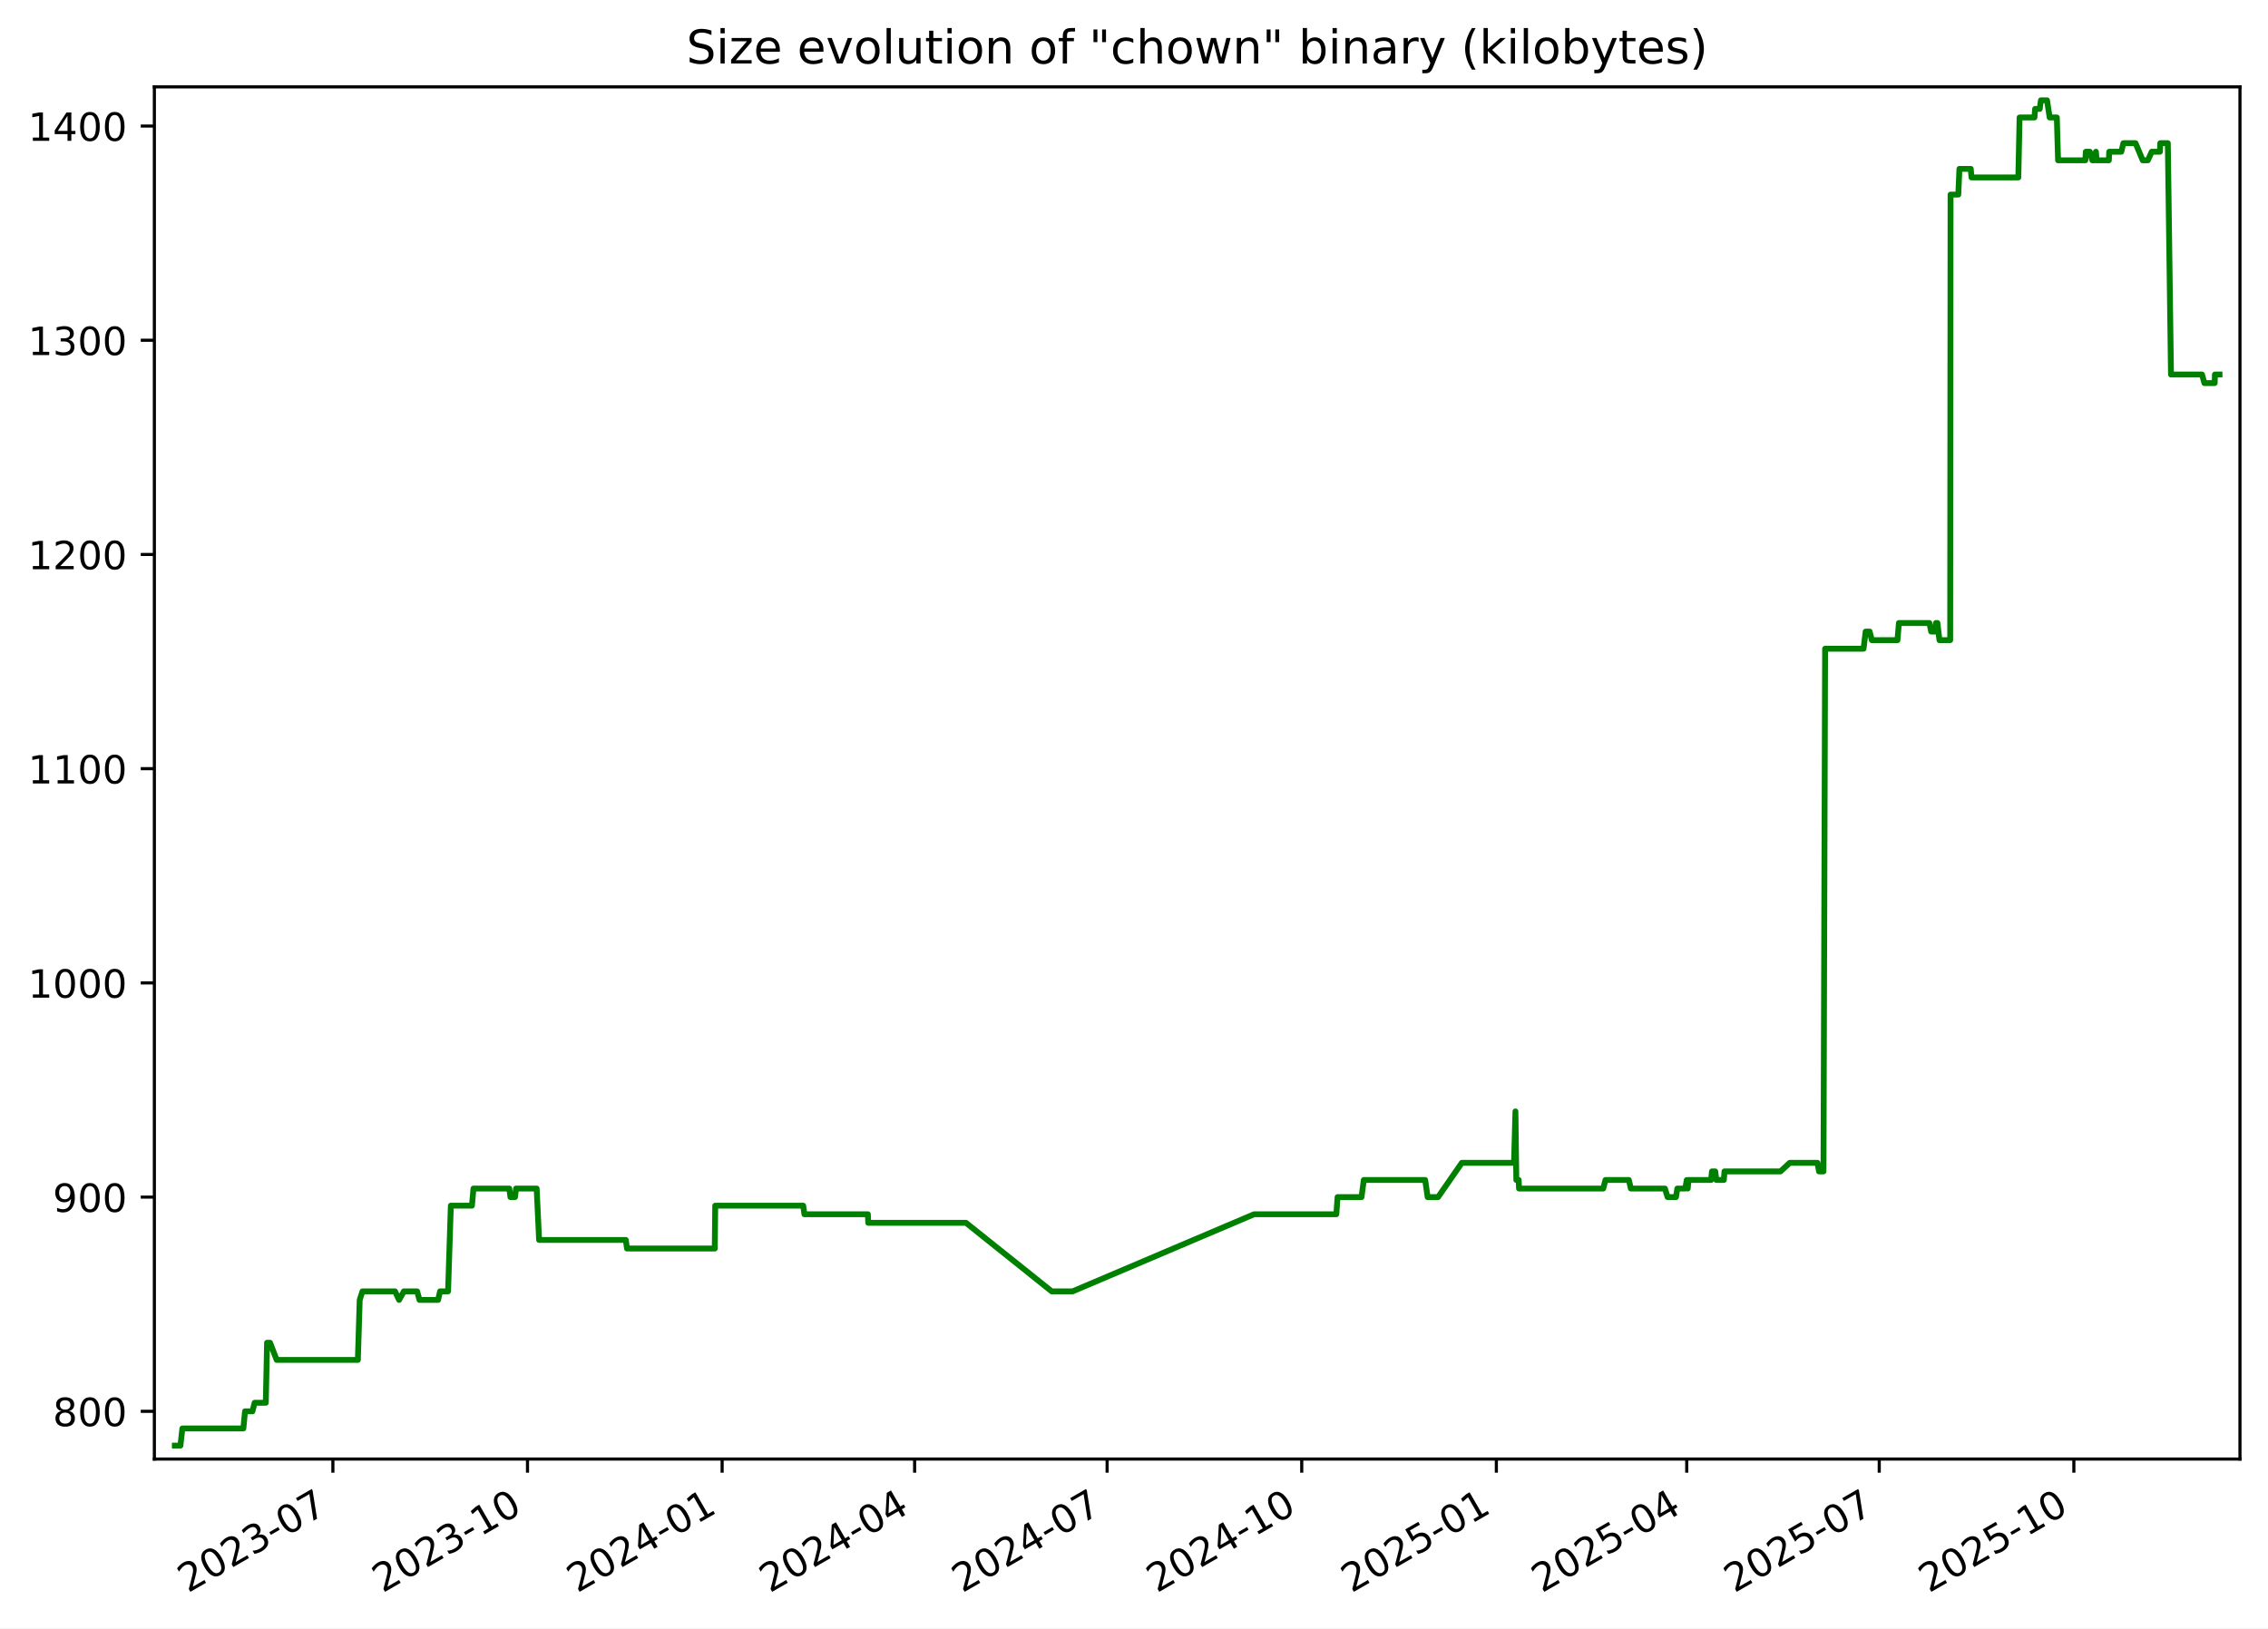
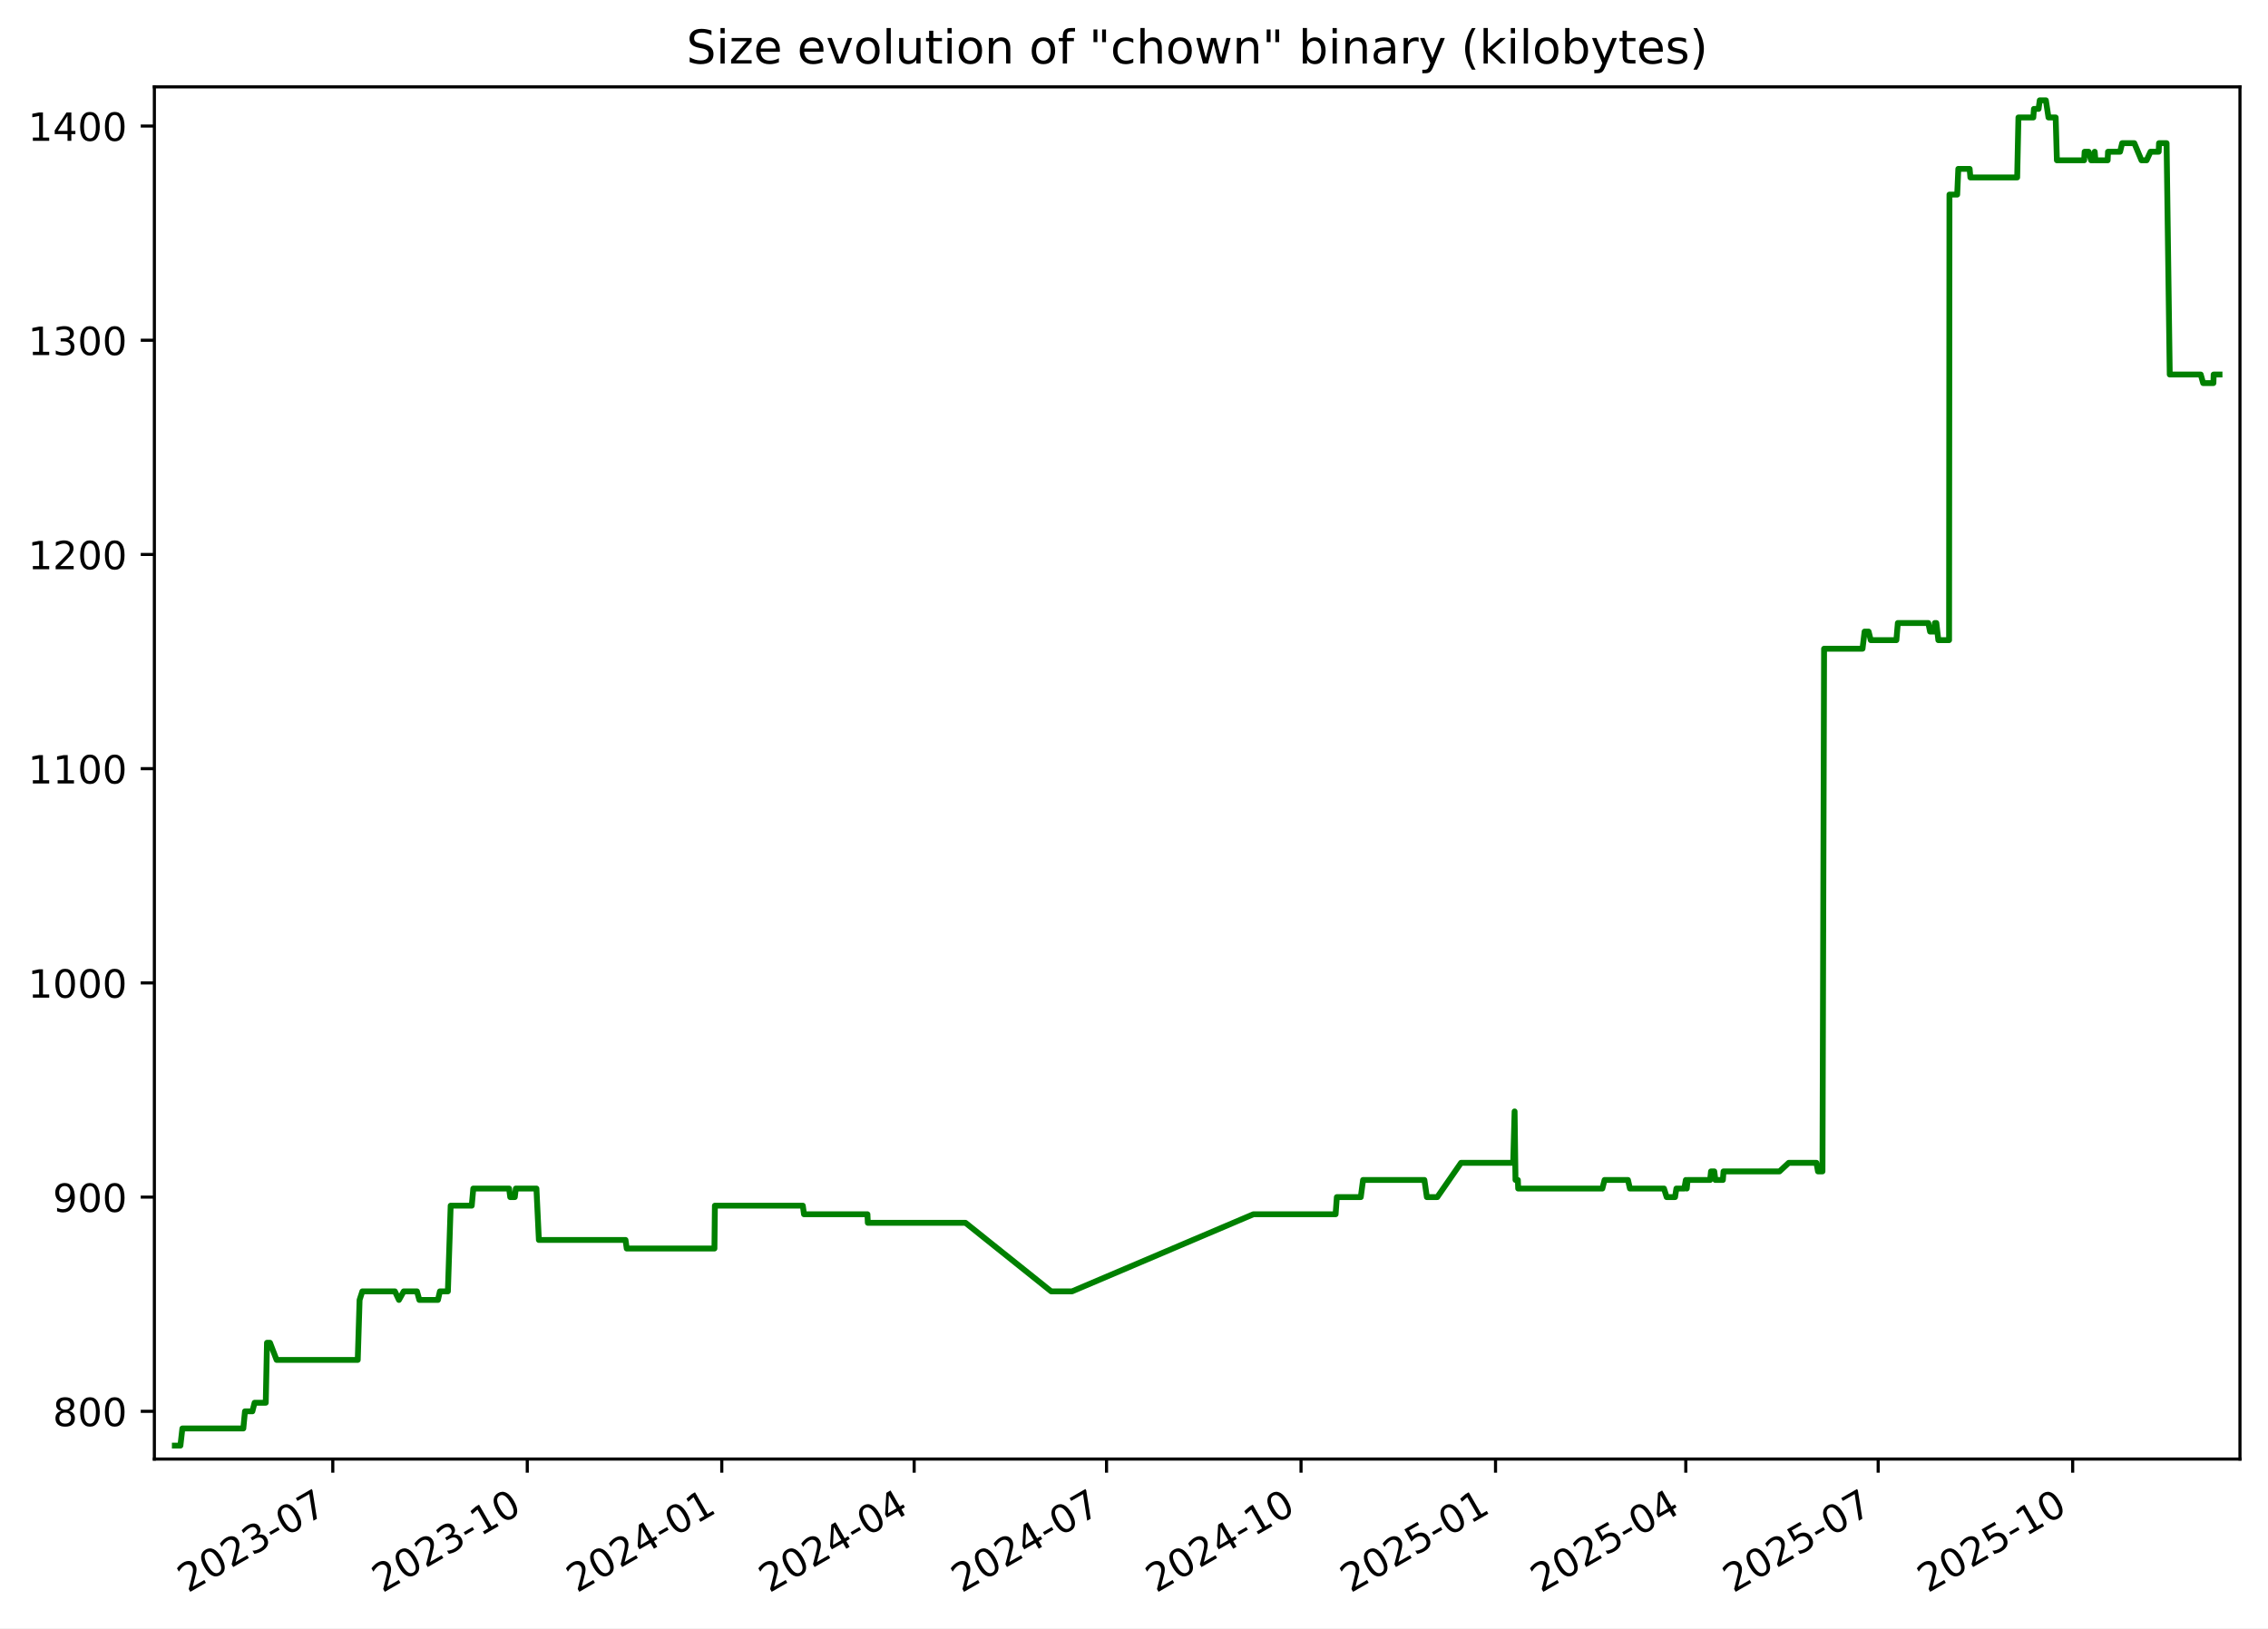
<svg xmlns="http://www.w3.org/2000/svg" xmlns:xlink="http://www.w3.org/1999/xlink" width="582.53pt" height="418.303pt" viewBox="0 0 582.53 418.303" version="1.1">
  <defs>
    <style type="text/css">*{stroke-linejoin: round; stroke-linecap: butt}</style>
  </defs>
  <g id="figure_1">
    <g id="patch_1">
      <path d="M -0 418.303  L 582.53 418.303  L 582.53 0  L -0 0  z " style="fill: #ffffff" />
    </g>
    <g id="axes_1">
      <g id="patch_2">
        <path d="M 39.65 374.83  L 575.33 374.83  L 575.33 22.318  L 39.65 22.318  z " style="fill: #ffffff" />
      </g>
      <g id="matplotlib.axis_1">
        <g id="xtick_1">
          <g id="line2d_1">
            <defs>
-               <path id="mdf8a9fb698" d="M 0 0  L 0 3.5  " style="stroke: #000000; stroke-width: 0.8" />
+               <path id="m94ec8cc82d" d="M 0 0  L 0 3.5  " style="stroke: #000000; stroke-width: 0.8" />
            </defs>
            <g>
-               <use xlink:href="#mdf8a9fb698" x="85.5" y="374.83" style="stroke: #000000; stroke-width: 0.8" />
+               <use xlink:href="#m94ec8cc82d" x="85.475" y="374.83" style="stroke: #000000; stroke-width: 0.8" />
            </g>
          </g>
          <g id="text_1">
-             <g transform="translate(48.27522 409.302) rotate(-30) scale(0.1 -0.1)">
+             <g transform="translate(48.24994 409.302) rotate(-30) scale(0.1 -0.1)">
              <defs>
                <path id="DejaVuSans-32" d="M 1228 531  L 3431 531  L 3431 0  L 469 0  L 469 531  Q 828 903 1448 1529  Q 2069 2156 2228 2338  Q 2531 2678 2651 2914  Q 2772 3150 2772 3378  Q 2772 3750 2511 3984  Q 2250 4219 1831 4219  Q 1534 4219 1204 4116  Q 875 4013 500 3803  L 500 4441  Q 881 4594 1212 4672  Q 1544 4750 1819 4750  Q 2544 4750 2975 4387  Q 3406 4025 3406 3419  Q 3406 3131 3298 2873  Q 3191 2616 2906 2266  Q 2828 2175 2409 1742  Q 1991 1309 1228 531  z " transform="scale(0.015625)" />
                <path id="DejaVuSans-30" d="M 2034 4250  Q 1547 4250 1301 3770  Q 1056 3291 1056 2328  Q 1056 1369 1301 889  Q 1547 409 2034 409  Q 2525 409 2770 889  Q 3016 1369 3016 2328  Q 3016 3291 2770 3770  Q 2525 4250 2034 4250  z M 2034 4750  Q 2819 4750 3233 4129  Q 3647 3509 3647 2328  Q 3647 1150 3233 529  Q 2819 -91 2034 -91  Q 1250 -91 836 529  Q 422 1150 422 2328  Q 422 3509 836 4129  Q 1250 4750 2034 4750  z " transform="scale(0.015625)" />
                <path id="DejaVuSans-33" d="M 2597 2516  Q 3050 2419 3304 2112  Q 3559 1806 3559 1356  Q 3559 666 3084 287  Q 2609 -91 1734 -91  Q 1441 -91 1130 -33  Q 819 25 488 141  L 488 750  Q 750 597 1062 519  Q 1375 441 1716 441  Q 2309 441 2620 675  Q 2931 909 2931 1356  Q 2931 1769 2642 2001  Q 2353 2234 1838 2234  L 1294 2234  L 1294 2753  L 1863 2753  Q 2328 2753 2575 2939  Q 2822 3125 2822 3475  Q 2822 3834 2567 4026  Q 2313 4219 1838 4219  Q 1578 4219 1281 4162  Q 984 4106 628 3988  L 628 4550  Q 988 4650 1302 4700  Q 1616 4750 1894 4750  Q 2613 4750 3031 4423  Q 3450 4097 3450 3541  Q 3450 3153 3228 2886  Q 3006 2619 2597 2516  z " transform="scale(0.015625)" />
                <path id="DejaVuSans-2d" d="M 313 2009  L 1997 2009  L 1997 1497  L 313 1497  L 313 2009  z " transform="scale(0.015625)" />
                <path id="DejaVuSans-37" d="M 525 4666  L 3525 4666  L 3525 4397  L 1831 0  L 1172 0  L 2766 4134  L 525 4134  L 525 4666  z " transform="scale(0.015625)" />
              </defs>
              <use xlink:href="#DejaVuSans-32" />
              <use xlink:href="#DejaVuSans-30" x="63.623" />
              <use xlink:href="#DejaVuSans-32" x="127.246" />
              <use xlink:href="#DejaVuSans-33" x="190.869" />
              <use xlink:href="#DejaVuSans-2d" x="254.492" />
              <use xlink:href="#DejaVuSans-30" x="290.576" />
              <use xlink:href="#DejaVuSans-37" x="354.199" />
            </g>
          </g>
        </g>
        <g id="xtick_2">
          <g id="line2d_2">
            <g>
-               <use xlink:href="#mdf8a9fb698" x="135.487" y="374.83" style="stroke: #000000; stroke-width: 0.8" />
+               <use xlink:href="#m94ec8cc82d" x="135.43" y="374.83" style="stroke: #000000; stroke-width: 0.8" />
            </g>
          </g>
          <g id="text_2">
-             <g transform="translate(98.26201 409.302) rotate(-30) scale(0.1 -0.1)">
+             <g transform="translate(98.2056 409.302) rotate(-30) scale(0.1 -0.1)">
              <defs>
                <path id="DejaVuSans-31" d="M 794 531  L 1825 531  L 1825 4091  L 703 3866  L 703 4441  L 1819 4666  L 2450 4666  L 2450 531  L 3481 531  L 3481 0  L 794 0  L 794 531  z " transform="scale(0.015625)" />
              </defs>
              <use xlink:href="#DejaVuSans-32" />
              <use xlink:href="#DejaVuSans-30" x="63.623" />
              <use xlink:href="#DejaVuSans-32" x="127.246" />
              <use xlink:href="#DejaVuSans-33" x="190.869" />
              <use xlink:href="#DejaVuSans-2d" x="254.492" />
              <use xlink:href="#DejaVuSans-31" x="290.576" />
              <use xlink:href="#DejaVuSans-30" x="354.199" />
            </g>
          </g>
        </g>
        <g id="xtick_3">
          <g id="line2d_3">
            <g>
-               <use xlink:href="#mdf8a9fb698" x="185.474" y="374.83" style="stroke: #000000; stroke-width: 0.8" />
+               <use xlink:href="#m94ec8cc82d" x="185.386" y="374.83" style="stroke: #000000; stroke-width: 0.8" />
            </g>
          </g>
          <g id="text_3">
-             <g transform="translate(148.2488 409.302) rotate(-30) scale(0.1 -0.1)">
+             <g transform="translate(148.1613 409.302) rotate(-30) scale(0.1 -0.1)">
              <defs>
                <path id="DejaVuSans-34" d="M 2419 4116  L 825 1625  L 2419 1625  L 2419 4116  z M 2253 4666  L 3047 4666  L 3047 1625  L 3713 1625  L 3713 1100  L 3047 1100  L 3047 0  L 2419 0  L 2419 1100  L 313 1100  L 313 1709  L 2253 4666  z " transform="scale(0.015625)" />
              </defs>
              <use xlink:href="#DejaVuSans-32" />
              <use xlink:href="#DejaVuSans-30" x="63.623" />
              <use xlink:href="#DejaVuSans-32" x="127.246" />
              <use xlink:href="#DejaVuSans-34" x="190.869" />
              <use xlink:href="#DejaVuSans-2d" x="254.492" />
              <use xlink:href="#DejaVuSans-30" x="290.576" />
              <use xlink:href="#DejaVuSans-31" x="354.199" />
            </g>
          </g>
        </g>
        <g id="xtick_4">
          <g id="line2d_4">
            <g>
-               <use xlink:href="#mdf8a9fb698" x="234.917" y="374.83" style="stroke: #000000; stroke-width: 0.8" />
+               <use xlink:href="#m94ec8cc82d" x="234.799" y="374.83" style="stroke: #000000; stroke-width: 0.8" />
            </g>
          </g>
          <g id="text_4">
-             <g transform="translate(197.6923 409.302) rotate(-30) scale(0.1 -0.1)">
+             <g transform="translate(197.5739 409.302) rotate(-30) scale(0.1 -0.1)">
              <use xlink:href="#DejaVuSans-32" />
              <use xlink:href="#DejaVuSans-30" x="63.623" />
              <use xlink:href="#DejaVuSans-32" x="127.246" />
              <use xlink:href="#DejaVuSans-34" x="190.869" />
              <use xlink:href="#DejaVuSans-2d" x="254.492" />
              <use xlink:href="#DejaVuSans-30" x="290.576" />
              <use xlink:href="#DejaVuSans-34" x="354.199" />
            </g>
          </g>
        </g>
        <g id="xtick_5">
          <g id="line2d_5">
            <g>
-               <use xlink:href="#mdf8a9fb698" x="284.361" y="374.83" style="stroke: #000000; stroke-width: 0.8" />
+               <use xlink:href="#m94ec8cc82d" x="284.211" y="374.83" style="stroke: #000000; stroke-width: 0.8" />
            </g>
          </g>
          <g id="text_5">
-             <g transform="translate(247.1357 409.302) rotate(-30) scale(0.1 -0.1)">
+             <g transform="translate(246.9866 409.302) rotate(-30) scale(0.1 -0.1)">
              <use xlink:href="#DejaVuSans-32" />
              <use xlink:href="#DejaVuSans-30" x="63.623" />
              <use xlink:href="#DejaVuSans-32" x="127.246" />
              <use xlink:href="#DejaVuSans-34" x="190.869" />
              <use xlink:href="#DejaVuSans-2d" x="254.492" />
              <use xlink:href="#DejaVuSans-30" x="290.576" />
              <use xlink:href="#DejaVuSans-37" x="354.199" />
            </g>
          </g>
        </g>
        <g id="xtick_6">
          <g id="line2d_6">
            <g>
-               <use xlink:href="#mdf8a9fb698" x="334.347" y="374.83" style="stroke: #000000; stroke-width: 0.8" />
+               <use xlink:href="#m94ec8cc82d" x="334.167" y="374.83" style="stroke: #000000; stroke-width: 0.8" />
            </g>
          </g>
          <g id="text_6">
-             <g transform="translate(297.1225 409.302) rotate(-30) scale(0.1 -0.1)">
+             <g transform="translate(296.9422 409.302) rotate(-30) scale(0.1 -0.1)">
              <use xlink:href="#DejaVuSans-32" />
              <use xlink:href="#DejaVuSans-30" x="63.623" />
              <use xlink:href="#DejaVuSans-32" x="127.246" />
              <use xlink:href="#DejaVuSans-34" x="190.869" />
              <use xlink:href="#DejaVuSans-2d" x="254.492" />
              <use xlink:href="#DejaVuSans-31" x="290.576" />
              <use xlink:href="#DejaVuSans-30" x="354.199" />
            </g>
          </g>
        </g>
        <g id="xtick_7">
          <g id="line2d_7">
            <g>
-               <use xlink:href="#mdf8a9fb698" x="384.334" y="374.83" style="stroke: #000000; stroke-width: 0.8" />
+               <use xlink:href="#m94ec8cc82d" x="384.123" y="374.83" style="stroke: #000000; stroke-width: 0.8" />
            </g>
          </g>
          <g id="text_7">
-             <g transform="translate(347.1093 409.302) rotate(-30) scale(0.1 -0.1)">
+             <g transform="translate(346.8979 409.302) rotate(-30) scale(0.1 -0.1)">
              <defs>
                <path id="DejaVuSans-35" d="M 691 4666  L 3169 4666  L 3169 4134  L 1269 4134  L 1269 2991  Q 1406 3038 1543 3061  Q 1681 3084 1819 3084  Q 2600 3084 3056 2656  Q 3513 2228 3513 1497  Q 3513 744 3044 326  Q 2575 -91 1722 -91  Q 1428 -91 1123 -41  Q 819 9 494 109  L 494 744  Q 775 591 1075 516  Q 1375 441 1709 441  Q 2250 441 2565 725  Q 2881 1009 2881 1497  Q 2881 1984 2565 2268  Q 2250 2553 1709 2553  Q 1456 2553 1204 2497  Q 953 2441 691 2322  L 691 4666  z " transform="scale(0.015625)" />
              </defs>
              <use xlink:href="#DejaVuSans-32" />
              <use xlink:href="#DejaVuSans-30" x="63.623" />
              <use xlink:href="#DejaVuSans-32" x="127.246" />
              <use xlink:href="#DejaVuSans-35" x="190.869" />
              <use xlink:href="#DejaVuSans-2d" x="254.492" />
              <use xlink:href="#DejaVuSans-30" x="290.576" />
              <use xlink:href="#DejaVuSans-31" x="354.199" />
            </g>
          </g>
        </g>
        <g id="xtick_8">
          <g id="line2d_8">
            <g>
-               <use xlink:href="#mdf8a9fb698" x="433.234" y="374.83" style="stroke: #000000; stroke-width: 0.8" />
+               <use xlink:href="#m94ec8cc82d" x="432.992" y="374.83" style="stroke: #000000; stroke-width: 0.8" />
            </g>
          </g>
          <g id="text_8">
-             <g transform="translate(396.0094 409.302) rotate(-30) scale(0.1 -0.1)">
+             <g transform="translate(395.7676 409.302) rotate(-30) scale(0.1 -0.1)">
              <use xlink:href="#DejaVuSans-32" />
              <use xlink:href="#DejaVuSans-30" x="63.623" />
              <use xlink:href="#DejaVuSans-32" x="127.246" />
              <use xlink:href="#DejaVuSans-35" x="190.869" />
              <use xlink:href="#DejaVuSans-2d" x="254.492" />
              <use xlink:href="#DejaVuSans-30" x="290.576" />
              <use xlink:href="#DejaVuSans-34" x="354.199" />
            </g>
          </g>
        </g>
        <g id="xtick_9">
          <g id="line2d_9">
            <g>
-               <use xlink:href="#mdf8a9fb698" x="482.678" y="374.83" style="stroke: #000000; stroke-width: 0.8" />
+               <use xlink:href="#m94ec8cc82d" x="482.405" y="374.83" style="stroke: #000000; stroke-width: 0.8" />
            </g>
          </g>
          <g id="text_9">
-             <g transform="translate(445.4528 409.302) rotate(-30) scale(0.1 -0.1)">
+             <g transform="translate(445.1802 409.302) rotate(-30) scale(0.1 -0.1)">
              <use xlink:href="#DejaVuSans-32" />
              <use xlink:href="#DejaVuSans-30" x="63.623" />
              <use xlink:href="#DejaVuSans-32" x="127.246" />
              <use xlink:href="#DejaVuSans-35" x="190.869" />
              <use xlink:href="#DejaVuSans-2d" x="254.492" />
              <use xlink:href="#DejaVuSans-30" x="290.576" />
              <use xlink:href="#DejaVuSans-37" x="354.199" />
            </g>
          </g>
        </g>
        <g id="xtick_10">
          <g id="line2d_10">
            <g>
-               <use xlink:href="#mdf8a9fb698" x="532.664" y="374.83" style="stroke: #000000; stroke-width: 0.8" />
+               <use xlink:href="#m94ec8cc82d" x="532.361" y="374.83" style="stroke: #000000; stroke-width: 0.8" />
            </g>
          </g>
          <g id="text_10">
-             <g transform="translate(495.4396 409.302) rotate(-30) scale(0.1 -0.1)">
+             <g transform="translate(495.1359 409.302) rotate(-30) scale(0.1 -0.1)">
              <use xlink:href="#DejaVuSans-32" />
              <use xlink:href="#DejaVuSans-30" x="63.623" />
              <use xlink:href="#DejaVuSans-32" x="127.246" />
              <use xlink:href="#DejaVuSans-35" x="190.869" />
              <use xlink:href="#DejaVuSans-2d" x="254.492" />
              <use xlink:href="#DejaVuSans-31" x="290.576" />
              <use xlink:href="#DejaVuSans-30" x="354.199" />
            </g>
          </g>
        </g>
      </g>
      <g id="matplotlib.axis_2">
        <g id="ytick_1">
          <g id="line2d_11">
            <defs>
-               <path id="me0042e9d4c" d="M 0 0  L -3.5 0  " style="stroke: #000000; stroke-width: 0.8" />
+               <path id="md7c10d0a99" d="M 0 0  L -3.5 0  " style="stroke: #000000; stroke-width: 0.8" />
            </defs>
            <g>
-               <use xlink:href="#me0042e9d4c" x="39.65" y="362.569" style="stroke: #000000; stroke-width: 0.8" />
+               <use xlink:href="#md7c10d0a99" x="39.65" y="362.569" style="stroke: #000000; stroke-width: 0.8" />
            </g>
          </g>
          <g id="text_11">
            <g transform="translate(13.5625 366.3682) scale(0.1 -0.1)">
              <defs>
                <path id="DejaVuSans-38" d="M 2034 2216  Q 1584 2216 1326 1975  Q 1069 1734 1069 1313  Q 1069 891 1326 650  Q 1584 409 2034 409  Q 2484 409 2743 651  Q 3003 894 3003 1313  Q 3003 1734 2745 1975  Q 2488 2216 2034 2216  z M 1403 2484  Q 997 2584 770 2862  Q 544 3141 544 3541  Q 544 4100 942 4425  Q 1341 4750 2034 4750  Q 2731 4750 3128 4425  Q 3525 4100 3525 3541  Q 3525 3141 3298 2862  Q 3072 2584 2669 2484  Q 3125 2378 3379 2068  Q 3634 1759 3634 1313  Q 3634 634 3220 271  Q 2806 -91 2034 -91  Q 1263 -91 848 271  Q 434 634 434 1313  Q 434 1759 690 2068  Q 947 2378 1403 2484  z M 1172 3481  Q 1172 3119 1398 2916  Q 1625 2713 2034 2713  Q 2441 2713 2670 2916  Q 2900 3119 2900 3481  Q 2900 3844 2670 4047  Q 2441 4250 2034 4250  Q 1625 4250 1398 4047  Q 1172 3844 1172 3481  z " transform="scale(0.015625)" />
              </defs>
              <use xlink:href="#DejaVuSans-38" />
              <use xlink:href="#DejaVuSans-30" x="63.623" />
              <use xlink:href="#DejaVuSans-30" x="127.246" />
            </g>
          </g>
        </g>
        <g id="ytick_2">
          <g id="line2d_12">
            <g>
-               <use xlink:href="#me0042e9d4c" x="39.65" y="307.537" style="stroke: #000000; stroke-width: 0.8" />
+               <use xlink:href="#md7c10d0a99" x="39.65" y="307.537" style="stroke: #000000; stroke-width: 0.8" />
            </g>
          </g>
          <g id="text_12">
            <g transform="translate(13.5625 311.3364) scale(0.1 -0.1)">
              <defs>
                <path id="DejaVuSans-39" d="M 703 97  L 703 672  Q 941 559 1184 500  Q 1428 441 1663 441  Q 2288 441 2617 861  Q 2947 1281 2994 2138  Q 2813 1869 2534 1725  Q 2256 1581 1919 1581  Q 1219 1581 811 2004  Q 403 2428 403 3163  Q 403 3881 828 4315  Q 1253 4750 1959 4750  Q 2769 4750 3195 4129  Q 3622 3509 3622 2328  Q 3622 1225 3098 567  Q 2575 -91 1691 -91  Q 1453 -91 1209 -44  Q 966 3 703 97  z M 1959 2075  Q 2384 2075 2632 2365  Q 2881 2656 2881 3163  Q 2881 3666 2632 3958  Q 2384 4250 1959 4250  Q 1534 4250 1286 3958  Q 1038 3666 1038 3163  Q 1038 2656 1286 2365  Q 1534 2075 1959 2075  z " transform="scale(0.015625)" />
              </defs>
              <use xlink:href="#DejaVuSans-39" />
              <use xlink:href="#DejaVuSans-30" x="63.623" />
              <use xlink:href="#DejaVuSans-30" x="127.246" />
            </g>
          </g>
        </g>
        <g id="ytick_3">
          <g id="line2d_13">
            <g>
-               <use xlink:href="#me0042e9d4c" x="39.65" y="252.505" style="stroke: #000000; stroke-width: 0.8" />
+               <use xlink:href="#md7c10d0a99" x="39.65" y="252.505" style="stroke: #000000; stroke-width: 0.8" />
            </g>
          </g>
          <g id="text_13">
            <g transform="translate(7.2 256.3046) scale(0.1 -0.1)">
              <use xlink:href="#DejaVuSans-31" />
              <use xlink:href="#DejaVuSans-30" x="63.623" />
              <use xlink:href="#DejaVuSans-30" x="127.246" />
              <use xlink:href="#DejaVuSans-30" x="190.869" />
            </g>
          </g>
        </g>
        <g id="ytick_4">
          <g id="line2d_14">
            <g>
-               <use xlink:href="#me0042e9d4c" x="39.65" y="197.473" style="stroke: #000000; stroke-width: 0.8" />
+               <use xlink:href="#md7c10d0a99" x="39.65" y="197.473" style="stroke: #000000; stroke-width: 0.8" />
            </g>
          </g>
          <g id="text_14">
            <g transform="translate(7.2 201.2727) scale(0.1 -0.1)">
              <use xlink:href="#DejaVuSans-31" />
              <use xlink:href="#DejaVuSans-31" x="63.623" />
              <use xlink:href="#DejaVuSans-30" x="127.246" />
              <use xlink:href="#DejaVuSans-30" x="190.869" />
            </g>
          </g>
        </g>
        <g id="ytick_5">
          <g id="line2d_15">
            <g>
-               <use xlink:href="#me0042e9d4c" x="39.65" y="142.442" style="stroke: #000000; stroke-width: 0.8" />
+               <use xlink:href="#md7c10d0a99" x="39.65" y="142.442" style="stroke: #000000; stroke-width: 0.8" />
            </g>
          </g>
          <g id="text_15">
            <g transform="translate(7.2 146.2409) scale(0.1 -0.1)">
              <use xlink:href="#DejaVuSans-31" />
              <use xlink:href="#DejaVuSans-32" x="63.623" />
              <use xlink:href="#DejaVuSans-30" x="127.246" />
              <use xlink:href="#DejaVuSans-30" x="190.869" />
            </g>
          </g>
        </g>
        <g id="ytick_6">
          <g id="line2d_16">
            <g>
-               <use xlink:href="#me0042e9d4c" x="39.65" y="87.41" style="stroke: #000000; stroke-width: 0.8" />
+               <use xlink:href="#md7c10d0a99" x="39.65" y="87.41" style="stroke: #000000; stroke-width: 0.8" />
            </g>
          </g>
          <g id="text_16">
            <g transform="translate(7.2 91.20901) scale(0.1 -0.1)">
              <use xlink:href="#DejaVuSans-31" />
              <use xlink:href="#DejaVuSans-33" x="63.623" />
              <use xlink:href="#DejaVuSans-30" x="127.246" />
              <use xlink:href="#DejaVuSans-30" x="190.869" />
            </g>
          </g>
        </g>
        <g id="ytick_7">
          <g id="line2d_17">
            <g>
-               <use xlink:href="#me0042e9d4c" x="39.65" y="32.378" style="stroke: #000000; stroke-width: 0.8" />
+               <use xlink:href="#md7c10d0a99" x="39.65" y="32.378" style="stroke: #000000; stroke-width: 0.8" />
            </g>
          </g>
          <g id="text_17">
            <g transform="translate(7.2 36.17717) scale(0.1 -0.1)">
              <use xlink:href="#DejaVuSans-31" />
              <use xlink:href="#DejaVuSans-34" x="63.623" />
              <use xlink:href="#DejaVuSans-30" x="127.246" />
              <use xlink:href="#DejaVuSans-30" x="190.869" />
            </g>
          </g>
        </g>
      </g>
      <g id="line2d_18">
-         <path d="M 44.902 371.374  L 46.34 371.374  L 46.843 366.972  L 62.508 366.972  L 62.934 362.569  L 64.837 362.569  L 65.402 360.368  L 68.272 360.368  L 68.591 344.959  L 69.367 344.959  L 71.061 349.361  L 91.917 349.361  L 92.39 333.952  L 93.097 331.751  L 101.463 331.751  L 102.504 333.952  L 103.736 331.751  L 107.135 331.751  L 107.749 333.952  L 112.525 333.952  L 113.034 331.751  L 115.084 331.751  L 115.799 309.738  L 121.214 309.738  L 121.613 305.336  L 130.811 305.336  L 131.107 307.537  L 132.275 307.537  L 132.544 305.336  L 137.84 305.336  L 138.47 318.544  L 160.735 318.544  L 161.046 320.745  L 183.588 320.745  L 183.705 309.738  L 206.303 309.738  L 206.608 311.94  L 222.911 311.94  L 223.007 314.141  L 248.11 314.141  L 270.131 331.751  L 275.489 331.751  L 322.114 311.94  L 343.234 311.94  L 343.551 307.537  L 349.701 307.537  L 350.289 303.135  L 366.052 303.135  L 366.69 307.537  L 369.365 307.537  L 375.468 298.732  L 388.874 298.732  L 389.236 285.524  L 389.464 303.135  L 390.076 303.135  L 390.154 305.336  L 411.788 305.336  L 412.358 303.135  L 418.367 303.135  L 418.879 305.336  L 427.629 305.336  L 428.316 307.537  L 430.471 307.537  L 430.819 305.336  L 432.852 305.336  L 433.243 303.135  L 433.485 305.336  L 433.694 303.135  L 439.482 303.135  L 439.716 300.933  L 440.556 300.933  L 440.833 303.135  L 442.765 303.135  L 442.931 300.933  L 457.316 300.933  L 459.691 298.732  L 466.815 298.732  L 467.208 300.933  L 468.361 300.933  L 468.774 166.656  L 478.655 166.656  L 479.185 162.253  L 480.217 162.253  L 480.772 164.454  L 487.357 164.454  L 487.73 160.052  L 495.559 160.052  L 496.014 162.253  L 497.047 162.253  L 497.243 160.052  L 497.627 160.052  L 498.14 164.454  L 500.9 164.454  L 500.997 49.988  L 502.986 49.988  L 503.273 43.384  L 506.188 43.384  L 506.374 45.586  L 518.403 45.586  L 518.726 30.177  L 522.549 30.177  L 522.713 27.975  L 523.9 27.975  L 524.201 25.774  L 525.777 25.774  L 526.451 30.177  L 528.294 30.177  L 528.61 41.183  L 535.613 41.183  L 535.74 38.982  L 536.767 38.982  L 537.405 41.183  L 538.122 41.183  L 538.327 38.982  L 538.507 41.183  L 541.656 41.183  L 541.747 38.982  L 544.849 38.982  L 545.388 36.78  L 548.508 36.78  L 550.353 41.183  L 551.662 41.183  L 552.671 38.982  L 554.774 38.982  L 554.858 36.78  L 556.801 36.78  L 557.614 96.215  L 565.577 96.215  L 566.2 98.416  L 568.838 98.416  L 568.894 96.215  L 570.078 96.215  L 570.078 96.215  " clip-path="url(#pa34fb5fbc5)" style="fill: none; stroke: #008000; stroke-width: 1.5; stroke-linecap: square" />
+         <path d="M 44.902 371.374  L 46.339 371.374  L 46.842 366.972  L 62.497 366.972  L 62.923 362.569  L 64.825 362.569  L 65.389 360.368  L 68.258 360.368  L 68.576 344.959  L 69.352 344.959  L 71.044 349.361  L 91.887 349.361  L 92.36 333.952  L 93.067 331.751  L 101.428 331.751  L 102.468 333.952  L 103.7 331.751  L 107.096 331.751  L 107.71 333.952  L 112.483 333.952  L 112.992 331.751  L 115.04 331.751  L 115.755 309.738  L 121.166 309.738  L 121.565 305.336  L 130.757 305.336  L 131.053 307.537  L 132.221 307.537  L 132.489 305.336  L 137.782 305.336  L 138.411 318.544  L 160.663 318.544  L 160.973 320.745  L 183.502 320.745  L 183.619 309.738  L 206.202 309.738  L 206.507 311.94  L 222.8 311.94  L 222.896 314.141  L 247.983 314.141  L 269.991 331.751  L 275.346 331.751  L 321.942 311.94  L 343.048 311.94  L 343.365 307.537  L 349.511 307.537  L 350.098 303.135  L 365.852 303.135  L 366.489 307.537  L 369.163 307.537  L 375.262 298.732  L 388.66 298.732  L 389.022 285.524  L 389.25 303.135  L 389.861 303.135  L 389.939 305.336  L 411.559 305.336  L 412.13 303.135  L 418.135 303.135  L 418.646 305.336  L 427.39 305.336  L 428.077 307.537  L 430.23 307.537  L 430.579 305.336  L 432.61 305.336  L 433.002 303.135  L 433.243 305.336  L 433.452 303.135  L 439.236 303.135  L 439.47 300.933  L 440.31 300.933  L 440.586 303.135  L 442.517 303.135  L 442.683 300.933  L 457.06 300.933  L 459.432 298.732  L 466.552 298.732  L 466.945 300.933  L 468.098 300.933  L 468.51 166.656  L 478.385 166.656  L 478.914 162.253  L 479.946 162.253  L 480.501 164.454  L 487.081 164.454  L 487.455 160.052  L 495.278 160.052  L 495.733 162.253  L 496.766 162.253  L 496.962 160.052  L 497.345 160.052  L 497.858 164.454  L 500.616 164.454  L 500.713 49.988  L 502.701 49.988  L 502.987 43.384  L 505.9 43.384  L 506.086 45.586  L 518.108 45.586  L 518.431 30.177  L 522.251 30.177  L 522.415 27.975  L 523.602 27.975  L 523.903 25.774  L 525.478 25.774  L 526.151 30.177  L 527.993 30.177  L 528.309 41.183  L 535.308 41.183  L 535.435 38.982  L 536.461 38.982  L 537.098 41.183  L 537.815 41.183  L 538.02 38.982  L 538.199 41.183  L 541.347 41.183  L 541.438 38.982  L 544.537 38.982  L 545.076 36.78  L 548.194 36.78  L 550.038 41.183  L 551.346 41.183  L 552.355 38.982  L 554.457 38.982  L 554.541 36.78  L 556.482 36.78  L 557.295 96.215  L 565.253 96.215  L 565.875 98.416  L 568.512 98.416  L 568.568 96.215  L 570.078 96.215  L 570.078 96.215  " clip-path="url(#p3325a00ffc)" style="fill: none; stroke: #008000; stroke-width: 1.5; stroke-linecap: square" />
      </g>
      <g id="patch_3">
        <path d="M 39.65 374.83  L 39.65 22.318  " style="fill: none; stroke: #000000; stroke-width: 0.8; stroke-linejoin: miter; stroke-linecap: square" />
      </g>
      <g id="patch_4">
        <path d="M 575.33 374.83  L 575.33 22.318  " style="fill: none; stroke: #000000; stroke-width: 0.8; stroke-linejoin: miter; stroke-linecap: square" />
      </g>
      <g id="patch_5">
        <path d="M 39.65 374.83  L 575.33 374.83  " style="fill: none; stroke: #000000; stroke-width: 0.8; stroke-linejoin: miter; stroke-linecap: square" />
      </g>
      <g id="patch_6">
        <path d="M 39.65 22.318  L 575.33 22.318  " style="fill: none; stroke: #000000; stroke-width: 0.8; stroke-linejoin: miter; stroke-linecap: square" />
      </g>
      <g id="text_18">
        <g transform="translate(176.3122 16.31812) scale(0.12 -0.12)">
          <defs>
            <path id="DejaVuSans-53" d="M 3425 4513  L 3425 3897  Q 3066 4069 2747 4153  Q 2428 4238 2131 4238  Q 1616 4238 1336 4038  Q 1056 3838 1056 3469  Q 1056 3159 1242 3001  Q 1428 2844 1947 2747  L 2328 2669  Q 3034 2534 3370 2195  Q 3706 1856 3706 1288  Q 3706 609 3251 259  Q 2797 -91 1919 -91  Q 1588 -91 1214 -16  Q 841 59 441 206  L 441 856  Q 825 641 1194 531  Q 1563 422 1919 422  Q 2459 422 2753 634  Q 3047 847 3047 1241  Q 3047 1584 2836 1778  Q 2625 1972 2144 2069  L 1759 2144  Q 1053 2284 737 2584  Q 422 2884 422 3419  Q 422 4038 858 4394  Q 1294 4750 2059 4750  Q 2388 4750 2728 4690  Q 3069 4631 3425 4513  z " transform="scale(0.015625)" />
            <path id="DejaVuSans-69" d="M 603 3500  L 1178 3500  L 1178 0  L 603 0  L 603 3500  z M 603 4863  L 1178 4863  L 1178 4134  L 603 4134  L 603 4863  z " transform="scale(0.015625)" />
            <path id="DejaVuSans-7a" d="M 353 3500  L 3084 3500  L 3084 2975  L 922 459  L 3084 459  L 3084 0  L 275 0  L 275 525  L 2438 3041  L 353 3041  L 353 3500  z " transform="scale(0.015625)" />
            <path id="DejaVuSans-65" d="M 3597 1894  L 3597 1613  L 953 1613  Q 991 1019 1311 708  Q 1631 397 2203 397  Q 2534 397 2845 478  Q 3156 559 3463 722  L 3463 178  Q 3153 47 2828 -22  Q 2503 -91 2169 -91  Q 1331 -91 842 396  Q 353 884 353 1716  Q 353 2575 817 3079  Q 1281 3584 2069 3584  Q 2775 3584 3186 3129  Q 3597 2675 3597 1894  z M 3022 2063  Q 3016 2534 2758 2815  Q 2500 3097 2075 3097  Q 1594 3097 1305 2825  Q 1016 2553 972 2059  L 3022 2063  z " transform="scale(0.015625)" />
            <path id="DejaVuSans-20" transform="scale(0.015625)" />
            <path id="DejaVuSans-76" d="M 191 3500  L 800 3500  L 1894 563  L 2988 3500  L 3597 3500  L 2284 0  L 1503 0  L 191 3500  z " transform="scale(0.015625)" />
            <path id="DejaVuSans-6f" d="M 1959 3097  Q 1497 3097 1228 2736  Q 959 2375 959 1747  Q 959 1119 1226 758  Q 1494 397 1959 397  Q 2419 397 2687 759  Q 2956 1122 2956 1747  Q 2956 2369 2687 2733  Q 2419 3097 1959 3097  z M 1959 3584  Q 2709 3584 3137 3096  Q 3566 2609 3566 1747  Q 3566 888 3137 398  Q 2709 -91 1959 -91  Q 1206 -91 779 398  Q 353 888 353 1747  Q 353 2609 779 3096  Q 1206 3584 1959 3584  z " transform="scale(0.015625)" />
            <path id="DejaVuSans-6c" d="M 603 4863  L 1178 4863  L 1178 0  L 603 0  L 603 4863  z " transform="scale(0.015625)" />
            <path id="DejaVuSans-75" d="M 544 1381  L 544 3500  L 1119 3500  L 1119 1403  Q 1119 906 1312 657  Q 1506 409 1894 409  Q 2359 409 2629 706  Q 2900 1003 2900 1516  L 2900 3500  L 3475 3500  L 3475 0  L 2900 0  L 2900 538  Q 2691 219 2414 64  Q 2138 -91 1772 -91  Q 1169 -91 856 284  Q 544 659 544 1381  z M 1991 3584  L 1991 3584  z " transform="scale(0.015625)" />
            <path id="DejaVuSans-74" d="M 1172 4494  L 1172 3500  L 2356 3500  L 2356 3053  L 1172 3053  L 1172 1153  Q 1172 725 1289 603  Q 1406 481 1766 481  L 2356 481  L 2356 0  L 1766 0  Q 1100 0 847 248  Q 594 497 594 1153  L 594 3053  L 172 3053  L 172 3500  L 594 3500  L 594 4494  L 1172 4494  z " transform="scale(0.015625)" />
            <path id="DejaVuSans-6e" d="M 3513 2113  L 3513 0  L 2938 0  L 2938 2094  Q 2938 2591 2744 2837  Q 2550 3084 2163 3084  Q 1697 3084 1428 2787  Q 1159 2491 1159 1978  L 1159 0  L 581 0  L 581 3500  L 1159 3500  L 1159 2956  Q 1366 3272 1645 3428  Q 1925 3584 2291 3584  Q 2894 3584 3203 3211  Q 3513 2838 3513 2113  z " transform="scale(0.015625)" />
            <path id="DejaVuSans-66" d="M 2375 4863  L 2375 4384  L 1825 4384  Q 1516 4384 1395 4259  Q 1275 4134 1275 3809  L 1275 3500  L 2222 3500  L 2222 3053  L 1275 3053  L 1275 0  L 697 0  L 697 3053  L 147 3053  L 147 3500  L 697 3500  L 697 3744  Q 697 4328 969 4595  Q 1241 4863 1831 4863  L 2375 4863  z " transform="scale(0.015625)" />
            <path id="DejaVuSans-22" d="M 1147 4666  L 1147 2931  L 616 2931  L 616 4666  L 1147 4666  z M 2328 4666  L 2328 2931  L 1797 2931  L 1797 4666  L 2328 4666  z " transform="scale(0.015625)" />
            <path id="DejaVuSans-63" d="M 3122 3366  L 3122 2828  Q 2878 2963 2633 3030  Q 2388 3097 2138 3097  Q 1578 3097 1268 2742  Q 959 2388 959 1747  Q 959 1106 1268 751  Q 1578 397 2138 397  Q 2388 397 2633 464  Q 2878 531 3122 666  L 3122 134  Q 2881 22 2623 -34  Q 2366 -91 2075 -91  Q 1284 -91 818 406  Q 353 903 353 1747  Q 353 2603 823 3093  Q 1294 3584 2113 3584  Q 2378 3584 2631 3529  Q 2884 3475 3122 3366  z " transform="scale(0.015625)" />
            <path id="DejaVuSans-68" d="M 3513 2113  L 3513 0  L 2938 0  L 2938 2094  Q 2938 2591 2744 2837  Q 2550 3084 2163 3084  Q 1697 3084 1428 2787  Q 1159 2491 1159 1978  L 1159 0  L 581 0  L 581 4863  L 1159 4863  L 1159 2956  Q 1366 3272 1645 3428  Q 1925 3584 2291 3584  Q 2894 3584 3203 3211  Q 3513 2838 3513 2113  z " transform="scale(0.015625)" />
            <path id="DejaVuSans-77" d="M 269 3500  L 844 3500  L 1563 769  L 2278 3500  L 2956 3500  L 3675 769  L 4391 3500  L 4966 3500  L 4050 0  L 3372 0  L 2619 2869  L 1863 0  L 1184 0  L 269 3500  z " transform="scale(0.015625)" />
            <path id="DejaVuSans-62" d="M 3116 1747  Q 3116 2381 2855 2742  Q 2594 3103 2138 3103  Q 1681 3103 1420 2742  Q 1159 2381 1159 1747  Q 1159 1113 1420 752  Q 1681 391 2138 391  Q 2594 391 2855 752  Q 3116 1113 3116 1747  z M 1159 2969  Q 1341 3281 1617 3432  Q 1894 3584 2278 3584  Q 2916 3584 3314 3078  Q 3713 2572 3713 1747  Q 3713 922 3314 415  Q 2916 -91 2278 -91  Q 1894 -91 1617 61  Q 1341 213 1159 525  L 1159 0  L 581 0  L 581 4863  L 1159 4863  L 1159 2969  z " transform="scale(0.015625)" />
            <path id="DejaVuSans-61" d="M 2194 1759  Q 1497 1759 1228 1600  Q 959 1441 959 1056  Q 959 750 1161 570  Q 1363 391 1709 391  Q 2188 391 2477 730  Q 2766 1069 2766 1631  L 2766 1759  L 2194 1759  z M 3341 1997  L 3341 0  L 2766 0  L 2766 531  Q 2569 213 2275 61  Q 1981 -91 1556 -91  Q 1019 -91 701 211  Q 384 513 384 1019  Q 384 1609 779 1909  Q 1175 2209 1959 2209  L 2766 2209  L 2766 2266  Q 2766 2663 2505 2880  Q 2244 3097 1772 3097  Q 1472 3097 1187 3025  Q 903 2953 641 2809  L 641 3341  Q 956 3463 1253 3523  Q 1550 3584 1831 3584  Q 2591 3584 2966 3190  Q 3341 2797 3341 1997  z " transform="scale(0.015625)" />
            <path id="DejaVuSans-72" d="M 2631 2963  Q 2534 3019 2420 3045  Q 2306 3072 2169 3072  Q 1681 3072 1420 2755  Q 1159 2438 1159 1844  L 1159 0  L 581 0  L 581 3500  L 1159 3500  L 1159 2956  Q 1341 3275 1631 3429  Q 1922 3584 2338 3584  Q 2397 3584 2469 3576  Q 2541 3569 2628 3553  L 2631 2963  z " transform="scale(0.015625)" />
            <path id="DejaVuSans-79" d="M 2059 -325  Q 1816 -950 1584 -1140  Q 1353 -1331 966 -1331  L 506 -1331  L 506 -850  L 844 -850  Q 1081 -850 1212 -737  Q 1344 -625 1503 -206  L 1606 56  L 191 3500  L 800 3500  L 1894 763  L 2988 3500  L 3597 3500  L 2059 -325  z " transform="scale(0.015625)" />
            <path id="DejaVuSans-28" d="M 1984 4856  Q 1566 4138 1362 3434  Q 1159 2731 1159 2009  Q 1159 1288 1364 580  Q 1569 -128 1984 -844  L 1484 -844  Q 1016 -109 783 600  Q 550 1309 550 2009  Q 550 2706 781 3412  Q 1013 4119 1484 4856  L 1984 4856  z " transform="scale(0.015625)" />
            <path id="DejaVuSans-6b" d="M 581 4863  L 1159 4863  L 1159 1991  L 2875 3500  L 3609 3500  L 1753 1863  L 3688 0  L 2938 0  L 1159 1709  L 1159 0  L 581 0  L 581 4863  z " transform="scale(0.015625)" />
            <path id="DejaVuSans-73" d="M 2834 3397  L 2834 2853  Q 2591 2978 2328 3040  Q 2066 3103 1784 3103  Q 1356 3103 1142 2972  Q 928 2841 928 2578  Q 928 2378 1081 2264  Q 1234 2150 1697 2047  L 1894 2003  Q 2506 1872 2764 1633  Q 3022 1394 3022 966  Q 3022 478 2636 193  Q 2250 -91 1575 -91  Q 1294 -91 989 -36  Q 684 19 347 128  L 347 722  Q 666 556 975 473  Q 1284 391 1588 391  Q 1994 391 2212 530  Q 2431 669 2431 922  Q 2431 1156 2273 1281  Q 2116 1406 1581 1522  L 1381 1569  Q 847 1681 609 1914  Q 372 2147 372 2553  Q 372 3047 722 3315  Q 1072 3584 1716 3584  Q 2034 3584 2315 3537  Q 2597 3491 2834 3397  z " transform="scale(0.015625)" />
            <path id="DejaVuSans-29" d="M 513 4856  L 1013 4856  Q 1481 4119 1714 3412  Q 1947 2706 1947 2009  Q 1947 1309 1714 600  Q 1481 -109 1013 -844  L 513 -844  Q 928 -128 1133 580  Q 1338 1288 1338 2009  Q 1338 2731 1133 3434  Q 928 4138 513 4856  z " transform="scale(0.015625)" />
          </defs>
          <use xlink:href="#DejaVuSans-53" />
          <use xlink:href="#DejaVuSans-69" x="63.477" />
          <use xlink:href="#DejaVuSans-7a" x="91.26" />
          <use xlink:href="#DejaVuSans-65" x="143.75" />
          <use xlink:href="#DejaVuSans-20" x="205.273" />
          <use xlink:href="#DejaVuSans-65" x="237.061" />
          <use xlink:href="#DejaVuSans-76" x="298.584" />
          <use xlink:href="#DejaVuSans-6f" x="357.764" />
          <use xlink:href="#DejaVuSans-6c" x="418.945" />
          <use xlink:href="#DejaVuSans-75" x="446.729" />
          <use xlink:href="#DejaVuSans-74" x="510.107" />
          <use xlink:href="#DejaVuSans-69" x="549.316" />
          <use xlink:href="#DejaVuSans-6f" x="577.1" />
          <use xlink:href="#DejaVuSans-6e" x="638.281" />
          <use xlink:href="#DejaVuSans-20" x="701.66" />
          <use xlink:href="#DejaVuSans-6f" x="733.447" />
          <use xlink:href="#DejaVuSans-66" x="794.629" />
          <use xlink:href="#DejaVuSans-20" x="829.834" />
          <use xlink:href="#DejaVuSans-22" x="861.621" />
          <use xlink:href="#DejaVuSans-63" x="907.617" />
          <use xlink:href="#DejaVuSans-68" x="962.598" />
          <use xlink:href="#DejaVuSans-6f" x="1025.977" />
          <use xlink:href="#DejaVuSans-77" x="1087.158" />
          <use xlink:href="#DejaVuSans-6e" x="1168.945" />
          <use xlink:href="#DejaVuSans-22" x="1232.324" />
          <use xlink:href="#DejaVuSans-20" x="1278.32" />
          <use xlink:href="#DejaVuSans-62" x="1310.107" />
          <use xlink:href="#DejaVuSans-69" x="1373.584" />
          <use xlink:href="#DejaVuSans-6e" x="1401.367" />
          <use xlink:href="#DejaVuSans-61" x="1464.746" />
          <use xlink:href="#DejaVuSans-72" x="1526.025" />
          <use xlink:href="#DejaVuSans-79" x="1567.139" />
          <use xlink:href="#DejaVuSans-20" x="1626.318" />
          <use xlink:href="#DejaVuSans-28" x="1658.105" />
          <use xlink:href="#DejaVuSans-6b" x="1697.119" />
          <use xlink:href="#DejaVuSans-69" x="1755.029" />
          <use xlink:href="#DejaVuSans-6c" x="1782.812" />
          <use xlink:href="#DejaVuSans-6f" x="1810.596" />
          <use xlink:href="#DejaVuSans-62" x="1871.777" />
          <use xlink:href="#DejaVuSans-79" x="1935.254" />
          <use xlink:href="#DejaVuSans-74" x="1994.434" />
          <use xlink:href="#DejaVuSans-65" x="2033.643" />
          <use xlink:href="#DejaVuSans-73" x="2095.166" />
          <use xlink:href="#DejaVuSans-29" x="2147.266" />
        </g>
      </g>
    </g>
  </g>
  <defs>
-     <clipPath id="pa34fb5fbc5">
+     <clipPath id="p3325a00ffc">
      <rect x="39.65" y="22.318" width="535.68" height="352.512" />
    </clipPath>
  </defs>
</svg>
